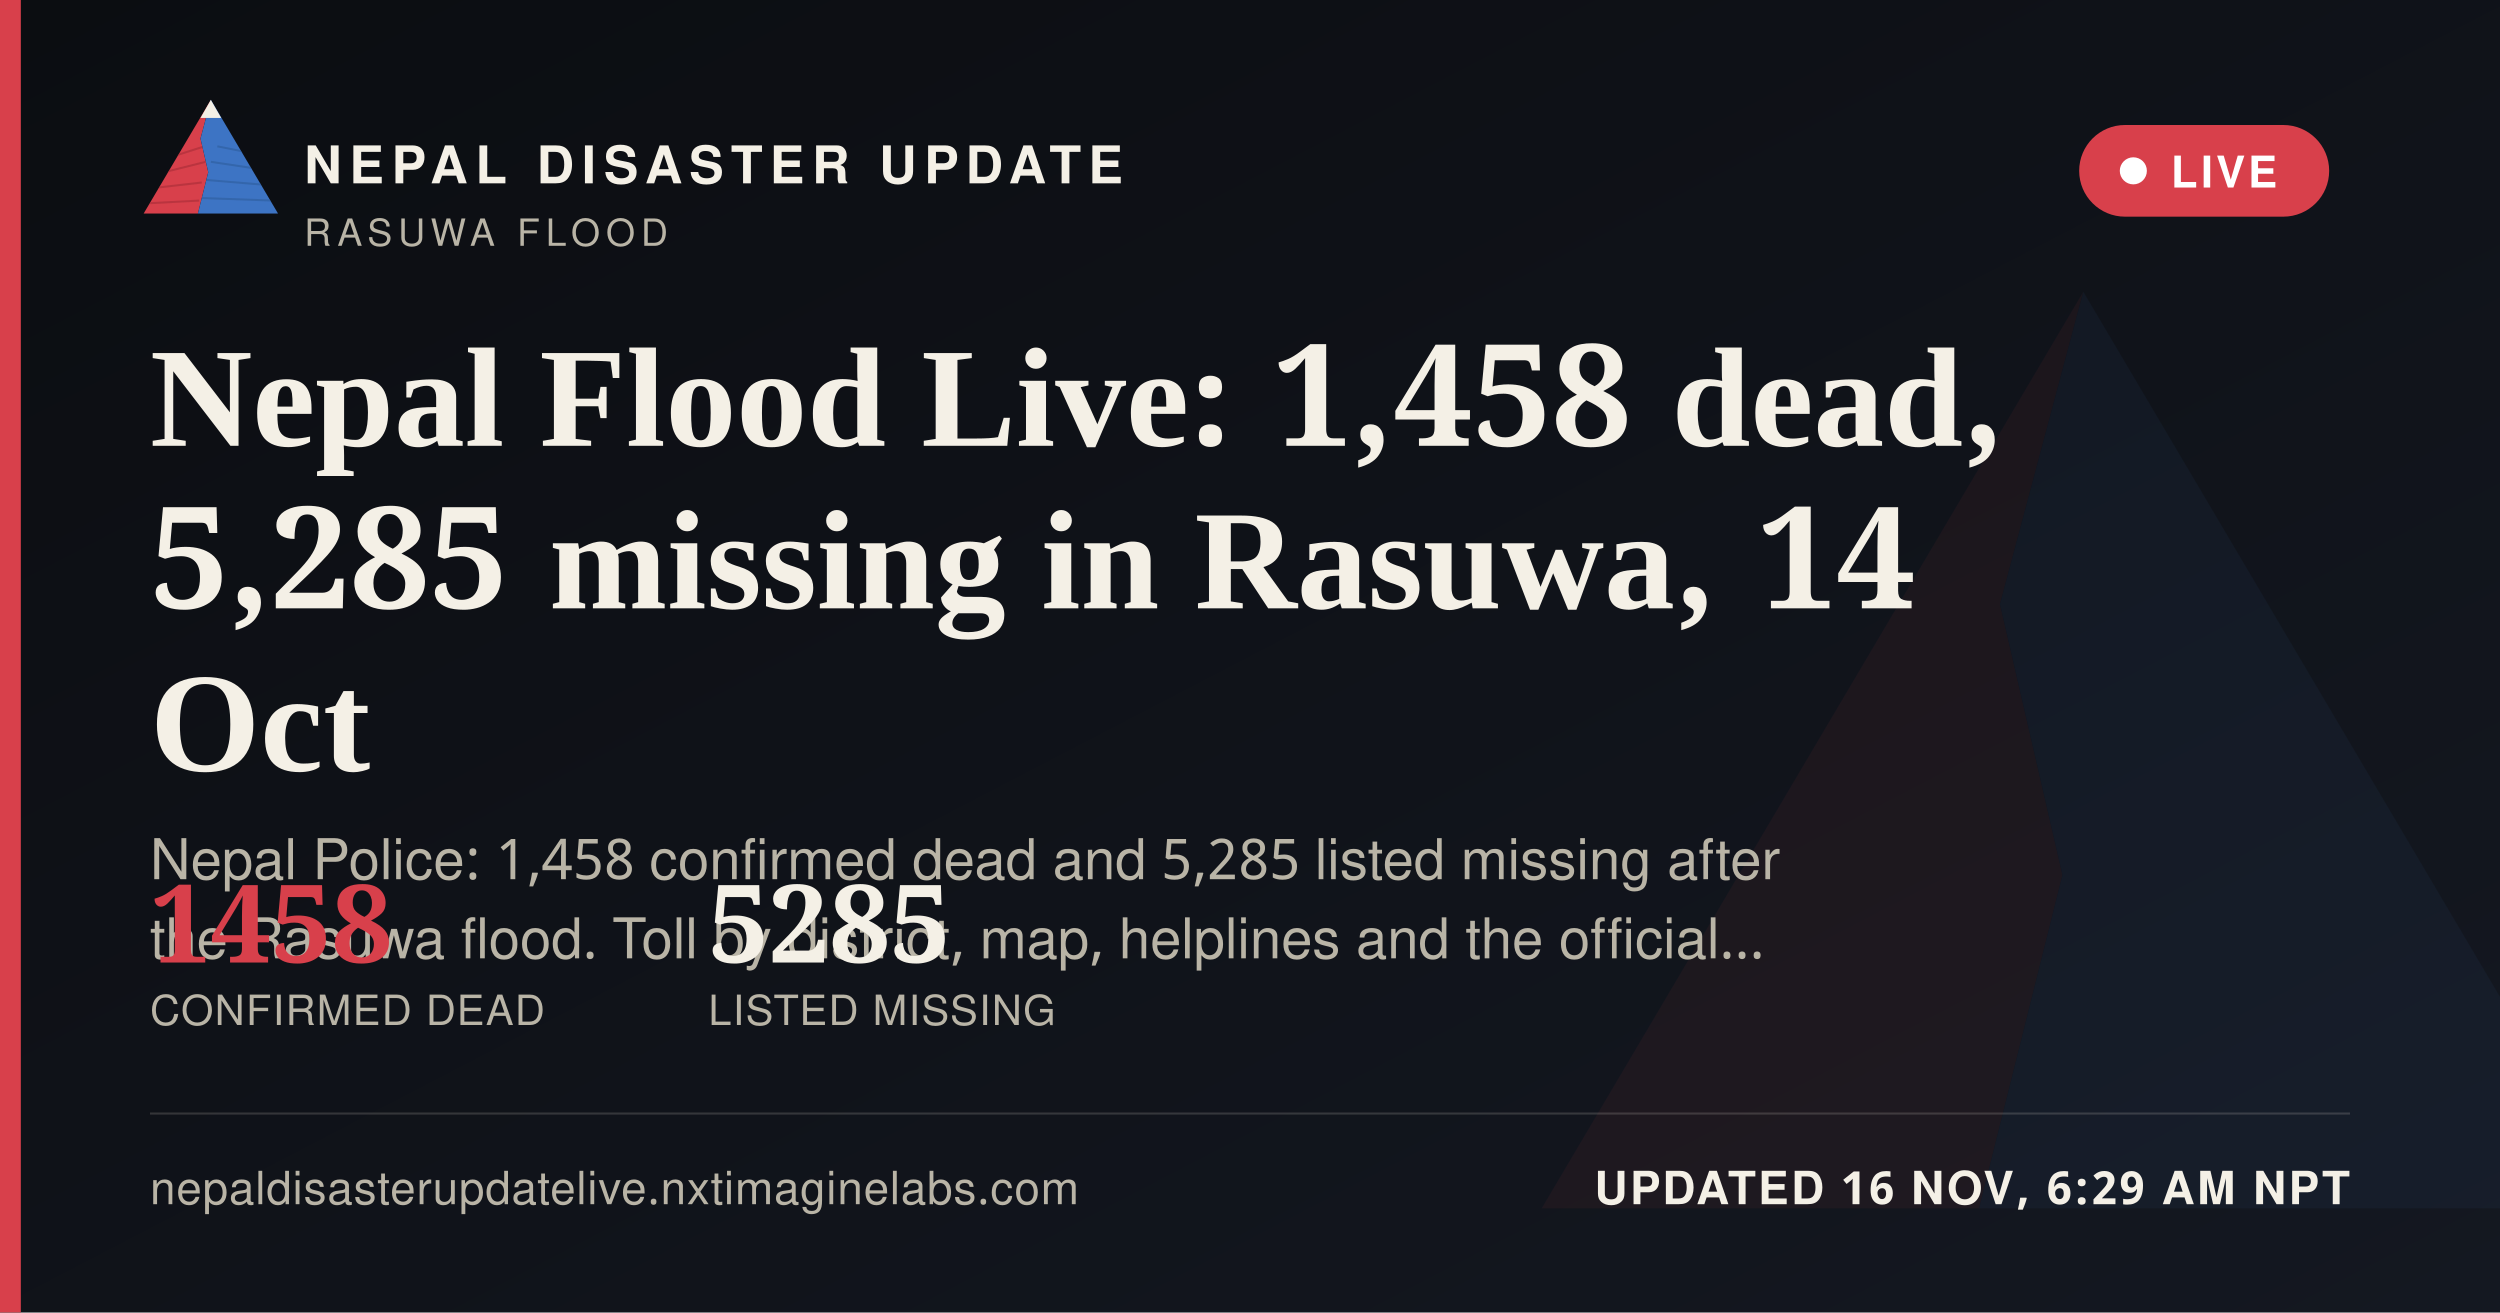
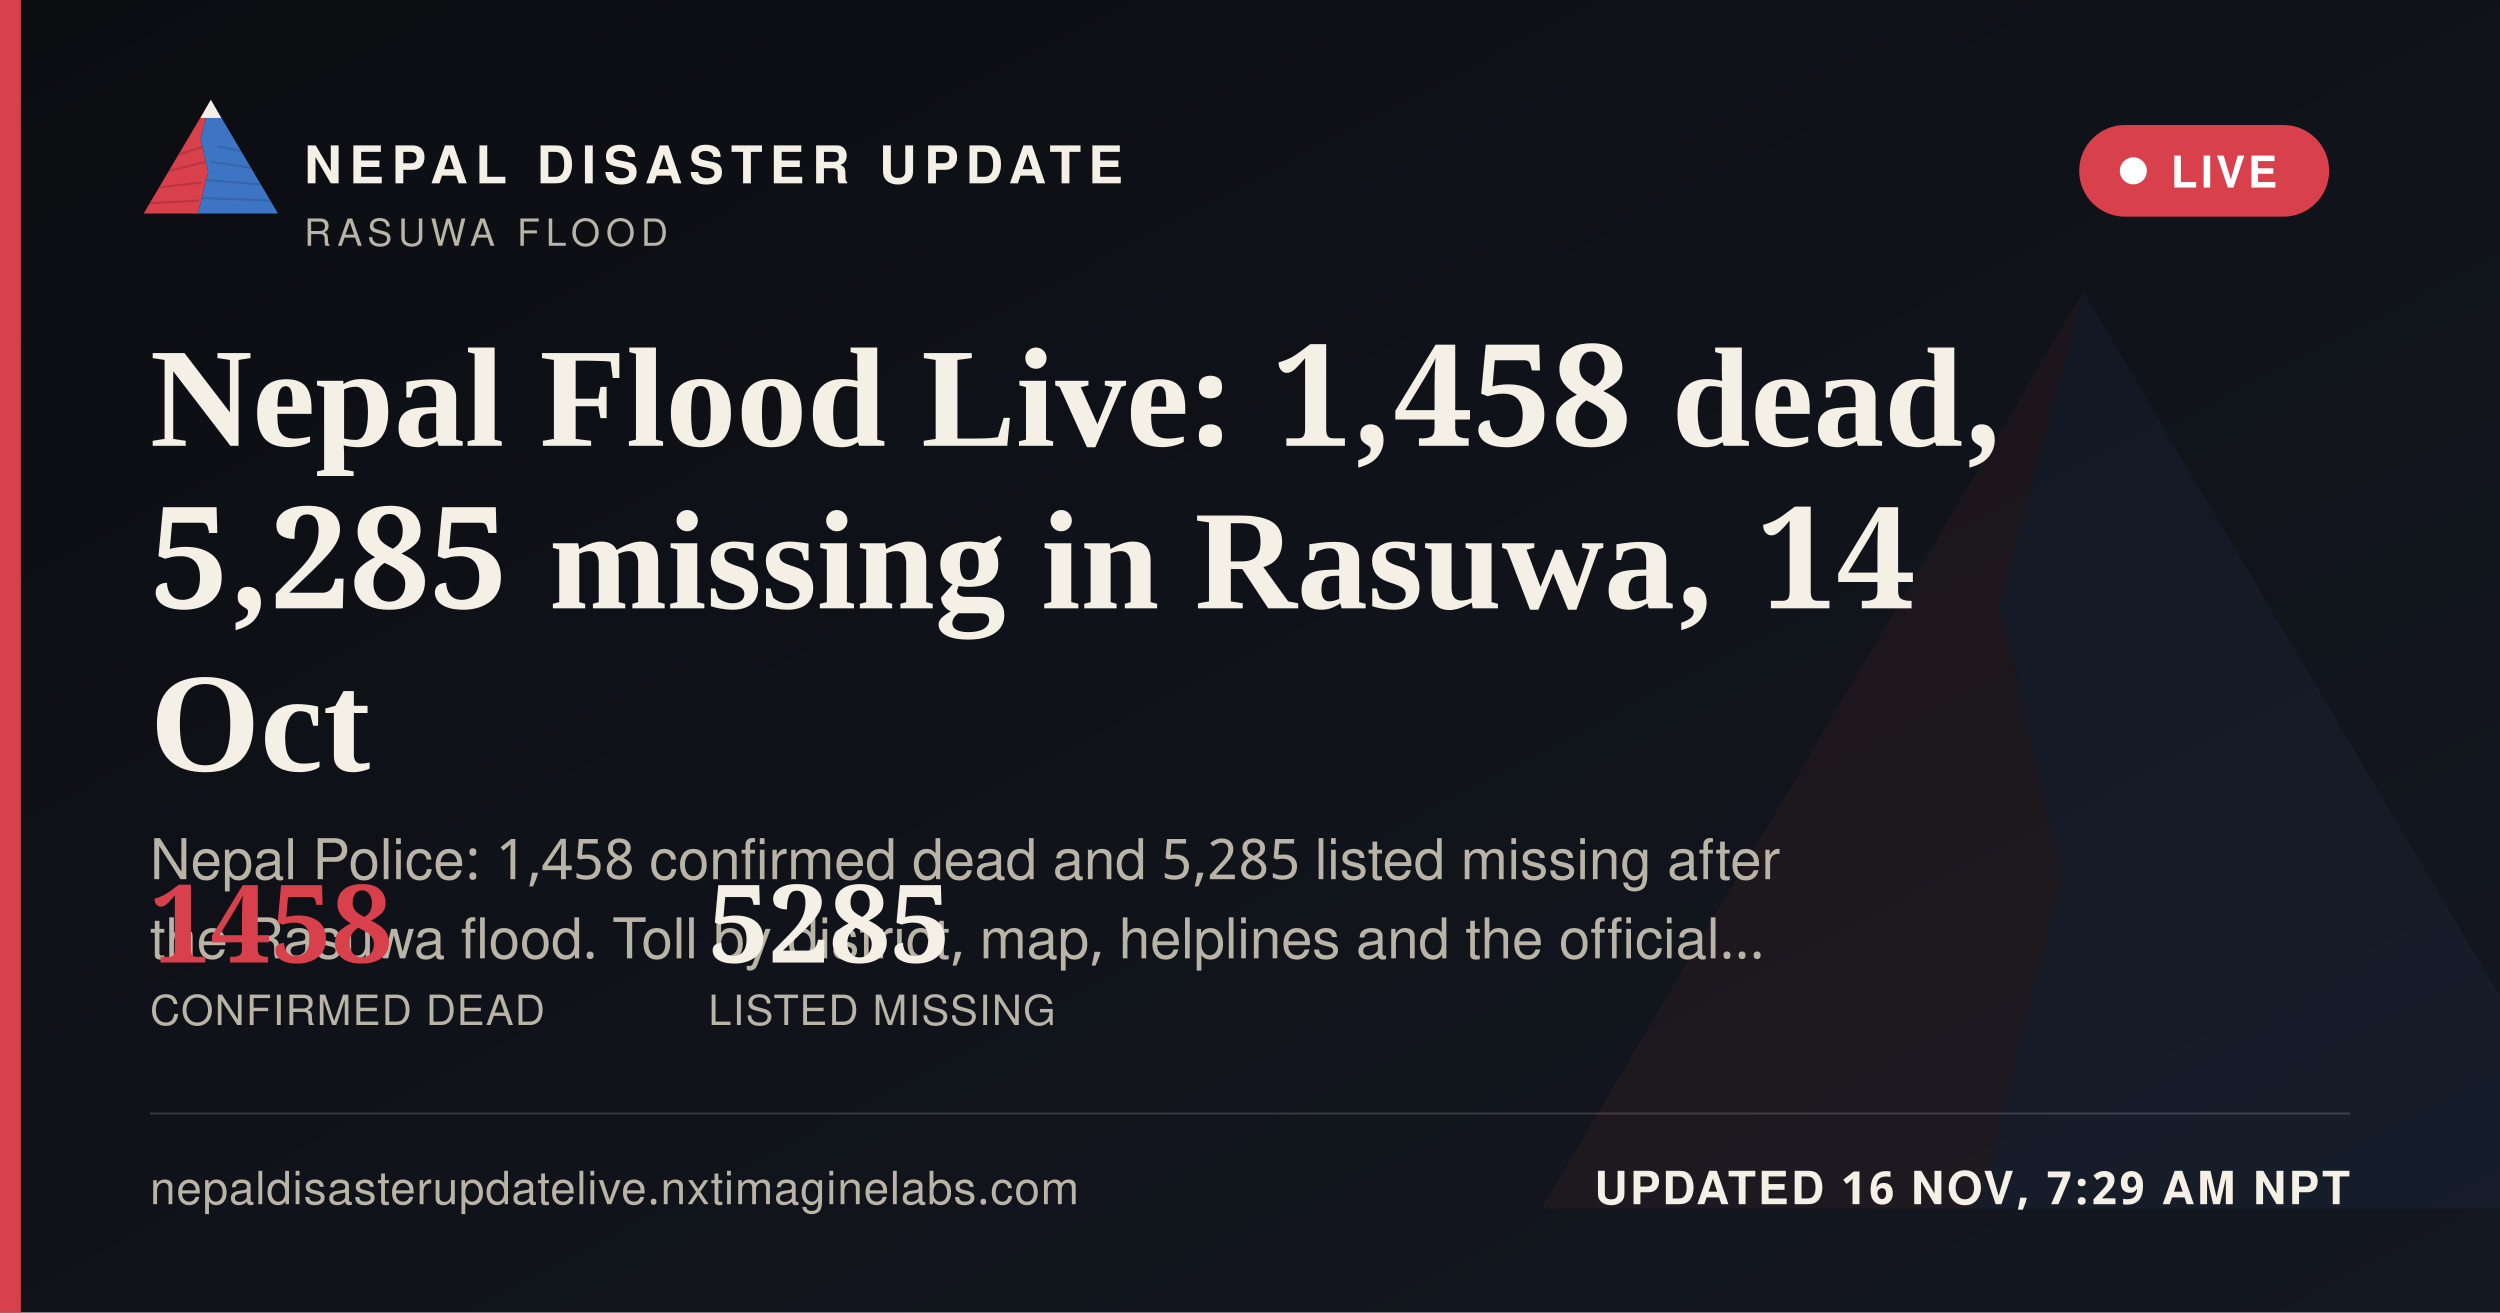
<svg xmlns="http://www.w3.org/2000/svg" width="1200" height="630" viewBox="0 0 1200 630">
  <defs>
    <linearGradient id="ogbg" x1="0" y1="0" x2="1" y2="1">
      <stop offset="0" stop-color="#0B0D11" />
      <stop offset="1" stop-color="#141821" />
    </linearGradient>
  </defs>
  <rect width="1200" height="630" fill="url(#ogbg)" />
  <g transform="translate(700,60) scale(5)" opacity="0.06">
    <polygon points="60,16 52,46 58,72 50,104 8,104" fill="#D8404B" />
    <polygon points="60,16 112,104 50,104 58,72 52,46" fill="#3D74C4" />
  </g>
  <rect x="0" y="0" width="10" height="630" fill="#D8404B" />
  <g transform="translate(64,38) scale(0.62)">
    <g>
      <defs>
        <clipPath id="ogLc">
          <polygon points="60,16 52,46 58,72 50,104 8,104" />
        </clipPath>
        <clipPath id="ogRc">
          <polygon points="60,16 112,104 50,104 58,72 52,46" />
        </clipPath>
      </defs>
      <polygon points="60,16 52,46 58,72 50,104 8,104" fill="#D8404B" />
      <g clip-path="url(#ogLc)" stroke="#A32A34" stroke-width="1.6" fill="none" opacity="0.55">
        <path d="M30,60 L55,52" />
        <path d="M24,72 L56,64" />
        <path d="M18,84 L53,80" />
        <path d="M13,96 L51,94" />
      </g>
      <polygon points="60,16 112,104 50,104 58,72 52,46" fill="#3D74C4" />
      <g clip-path="url(#ogRc)" stroke="#2A5793" stroke-width="1.6" fill="none" opacity="0.5">
        <path d="M65,52 L95,58" />
        <path d="M60,64 L100,70" />
        <path d="M56,78 L104,82" />
        <path d="M52,92 L108,94" />
      </g>
      <polygon points="60,16 52,30 68,30" fill="#F4F0E6" />
    </g>
  </g>
  <text x="146" y="88" font-family="'Public Sans', 'Noto Sans Devanagari', 'Helvetica Neue', Helvetica, Arial, sans-serif" font-size="25" font-weight="800" letter-spacing="3.6" fill="#F4F0E6">NEPAL DISASTER UPDATE</text>
  <text x="146" y="118" font-family="'Public Sans', 'Noto Sans Devanagari', 'Helvetica Neue', Helvetica, Arial, sans-serif" font-size="18" letter-spacing="2.8" fill="#B9B4A6">RASUWA FLOOD</text>
  <g>
    <rect x="998" y="60" width="120" height="44" rx="22" fill="#D8404B" stroke="none" />
    <circle cx="1024" cy="82" r="6.5" fill="#FFFFFF" />
    <text x="1042" y="90" font-family="'Public Sans', 'Noto Sans Devanagari', 'Helvetica Neue', Helvetica, Arial, sans-serif" font-size="21" font-weight="700" letter-spacing="1.6" fill="#FFFFFF">LIVE</text>
  </g>
  <text x="72" y="214" font-family="Newsreader, 'Noto Serif Devanagari', Georgia, 'Times New Roman', serif" font-size="68" font-weight="600" fill="#F4F0E6">Nepal Flood Live: 1,458 dead,</text>
  <text x="72" y="292" font-family="Newsreader, 'Noto Serif Devanagari', Georgia, 'Times New Roman', serif" font-size="68" font-weight="600" fill="#F4F0E6">5,285 missing in Rasuwa, 14</text>
  <text x="72" y="370" font-family="Newsreader, 'Noto Serif Devanagari', Georgia, 'Times New Roman', serif" font-size="68" font-weight="600" fill="#F4F0E6">Oct</text>
  <text x="72" y="422" font-family="'Public Sans', 'Noto Sans Devanagari', 'Helvetica Neue', Helvetica, Arial, sans-serif" font-size="27" fill="#B9B4A6">Nepal Police: 1,458 confirmed dead and 5,285 listed missing after</text>
  <text x="72" y="460" font-family="'Public Sans', 'Noto Sans Devanagari', 'Helvetica Neue', Helvetica, Arial, sans-serif" font-size="27" fill="#B9B4A6">the Rasuwa flood. Toll by district, map, helplines and the official…</text>
  <g transform="translate(72,462)">
    <text x="0" y="0" font-family="Newsreader, 'Noto Serif Devanagari', Georgia, 'Times New Roman', serif" font-size="52" font-weight="600" fill="#D8404B">1458</text>
    <text x="0" y="30" font-family="'Public Sans', 'Noto Sans Devanagari', 'Helvetica Neue', Helvetica, Arial, sans-serif" font-size="20" letter-spacing="0.6" fill="#B9B4A6">CONFIRMED DEAD</text>
    <text x="268" y="0" font-family="Newsreader, 'Noto Serif Devanagari', Georgia, 'Times New Roman', serif" font-size="52" font-weight="600" fill="#F4F0E6">5285</text>
    <text x="268" y="30" font-family="'Public Sans', 'Noto Sans Devanagari', 'Helvetica Neue', Helvetica, Arial, sans-serif" font-size="20" letter-spacing="0.6" fill="#B9B4A6">LISTED MISSING</text>
  </g>
  <rect x="72" y="534" width="1056" height="1" fill="rgba(244,240,230,0.16)" />
  <text x="72" y="578" font-family="'Public Sans', 'Noto Sans Devanagari', 'Helvetica Neue', Helvetica, Arial, sans-serif" font-size="22" fill="#B9B4A6" letter-spacing="0.4">nepaldisasterupdatelive.nxtimaginelabs.com</text>
-   <text x="1128" y="578" text-anchor="end" font-family="'Public Sans', 'Noto Sans Devanagari', 'Helvetica Neue', Helvetica, Arial, sans-serif" font-size="22" font-weight="700" letter-spacing="1.2" fill="#F4F0E6">UPDATED 16 NOV, 6:29 AM NPT</text>
+   <text x="1128" y="578" text-anchor="end" font-family="'Public Sans', 'Noto Sans Devanagari', 'Helvetica Neue', Helvetica, Arial, sans-serif" font-size="22" font-weight="700" letter-spacing="1.2" fill="#F4F0E6">UPDATED 16 NOV, 7:29 AM NPT</text>
</svg>
